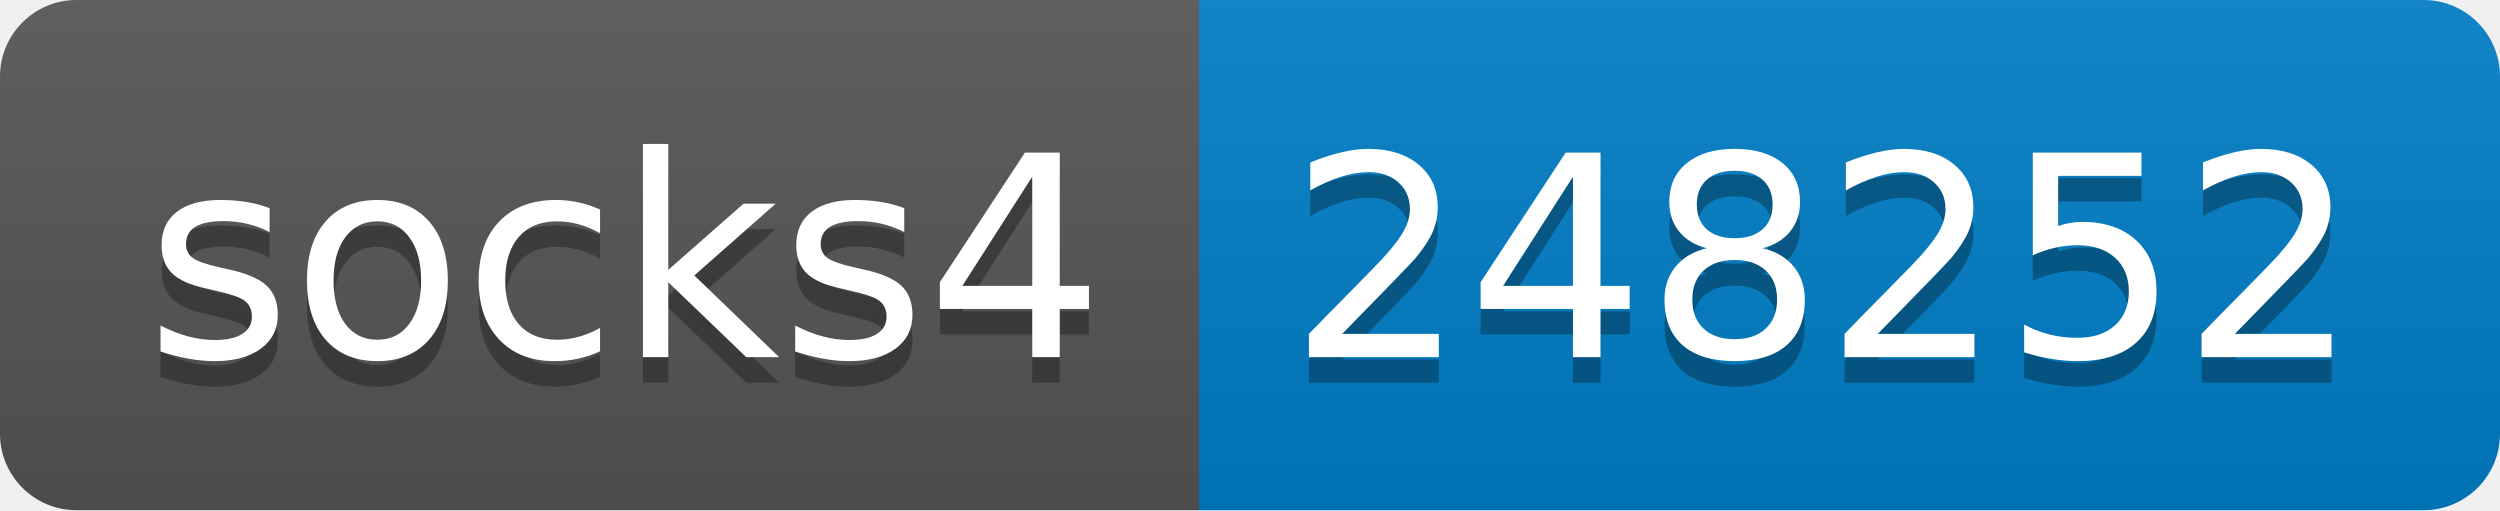
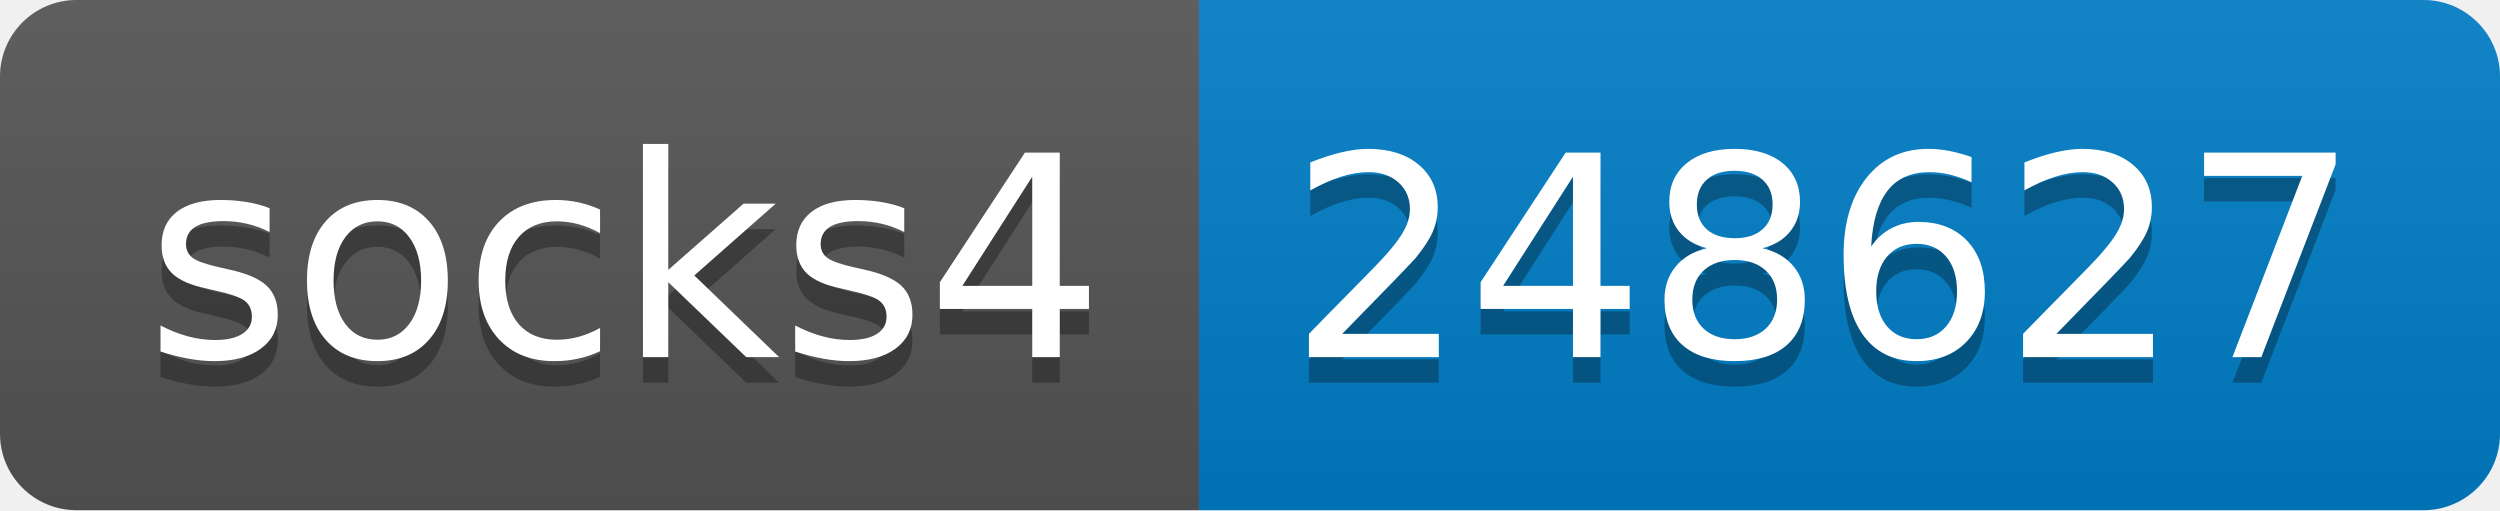
- <svg xmlns="http://www.w3.org/2000/svg" width="98" height="20" role="img" aria-label="socks4: 248252">
+ <svg xmlns="http://www.w3.org/2000/svg" width="98" height="20" role="img" aria-label="socks4: 248627">
  <linearGradient id="s" x2="0" y2="100%">
    <stop offset="0" stop-color="#bbb" stop-opacity=".1" />
    <stop offset="1" stop-opacity=".1" />
  </linearGradient>
  <clipPath id="r">
    <rect width="98" height="20" rx="3" fill="#fff" />
  </clipPath>
  <g clip-path="url(#r)">
    <rect width="47" height="20" fill="#555" />
    <rect x="47" width="51" height="20" fill="#007ec6" />
    <rect width="98" height="20" fill="url(#s)" />
  </g>
  <g fill="#fff" text-anchor="middle" font-family="Verdana,Geneva,DejaVu Sans,sans-serif" text-rendering="geometricPrecision" font-size="110">
    <text aria-hidden="true" x="245" y="150" fill="#010101" fill-opacity=".3" transform="scale(.1)" textLength="370">socks4</text>
    <text x="245" y="140" transform="scale(.1)" fill="#fff" textLength="370">socks4</text>
-     <text aria-hidden="true" x="715" y="150" fill="#010101" fill-opacity=".3" transform="scale(.1)" textLength="410">248252</text>
-     <text x="715" y="140" transform="scale(.1)" fill="#fff" textLength="410">248252</text>
+     <text aria-hidden="true" x="715" y="150" fill="#010101" fill-opacity=".3" transform="scale(.1)" textLength="410">248627</text>
+     <text x="715" y="140" transform="scale(.1)" fill="#fff" textLength="410">248627</text>
  </g>
</svg>
